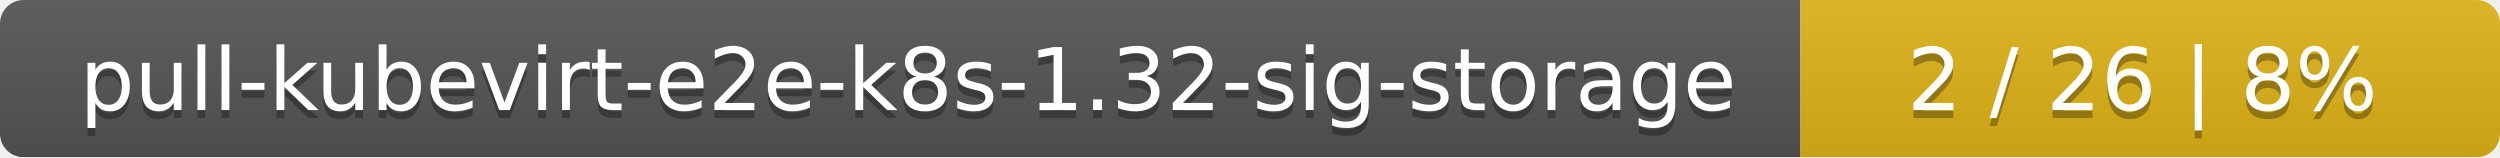
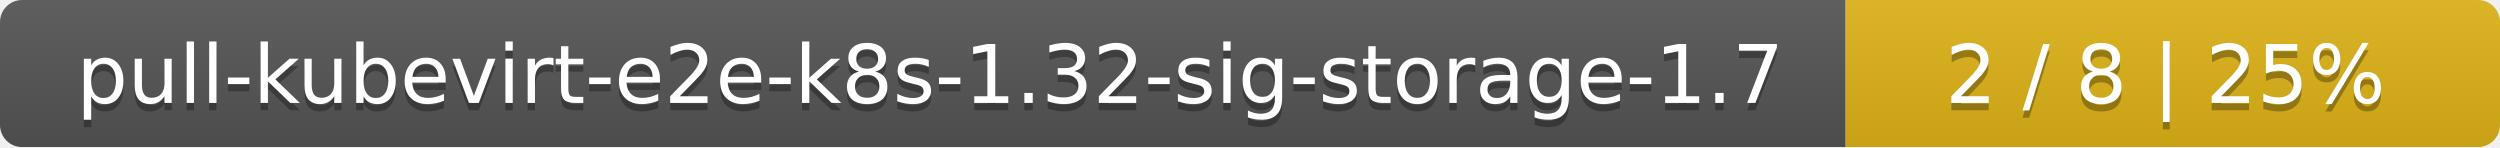
- <svg xmlns="http://www.w3.org/2000/svg" width="318" height="20">
+ <svg xmlns="http://www.w3.org/2000/svg" width="340" height="20">
  <linearGradient id="smooth" x2="0" y2="100%">
    <stop offset="0" stop-color="#bbb" stop-opacity=".1" />
    <stop offset="1" stop-opacity=".1" />
  </linearGradient>
  <mask id="round">
-     <rect width="318" height="20" rx="3" fill="#fff" />
+     <rect width="340" height="20" rx="3" fill="#fff" />
  </mask>
  <g mask="url(#round)">
-     <rect width="229" height="20" fill="#555" />
-     <rect x="229" width="89" height="20" fill="#dfb317" />
-     <rect width="318" height="20" fill="url(#smooth)" />
+     <rect width="251" height="20" fill="#555" />
+     <rect x="251" width="89" height="20" fill="#dfb317" />
+     <rect width="340" height="20" fill="url(#smooth)" />
  </g>
  <g fill="#fff" text-anchor="middle" font-family="DejaVu Sans,Verdana,Geneva,sans-serif" font-size="11">
-     <text x="115.5" y="15" fill="#010101" fill-opacity=".3">pull-kubevirt-e2e-k8s-1.32-sig-storage</text>
-     <text x="115.5" y="14">pull-kubevirt-e2e-k8s-1.32-sig-storage</text>
-     <text x="272.5" y="15" fill="#010101" fill-opacity=".3">2 / 26    |    8%</text>
-     <text x="272.5" y="14">2 / 26    |    8%</text>
+     <text x="126.5" y="15" fill="#010101" fill-opacity=".3">pull-kubevirt-e2e-k8s-1.32-sig-storage-1.7</text>
+     <text x="126.5" y="14">pull-kubevirt-e2e-k8s-1.32-sig-storage-1.7</text>
+     <text x="294.5" y="15" fill="#010101" fill-opacity=".3">2 / 8    |    25%</text>
+     <text x="294.5" y="14">2 / 8    |    25%</text>
  </g>
</svg>
